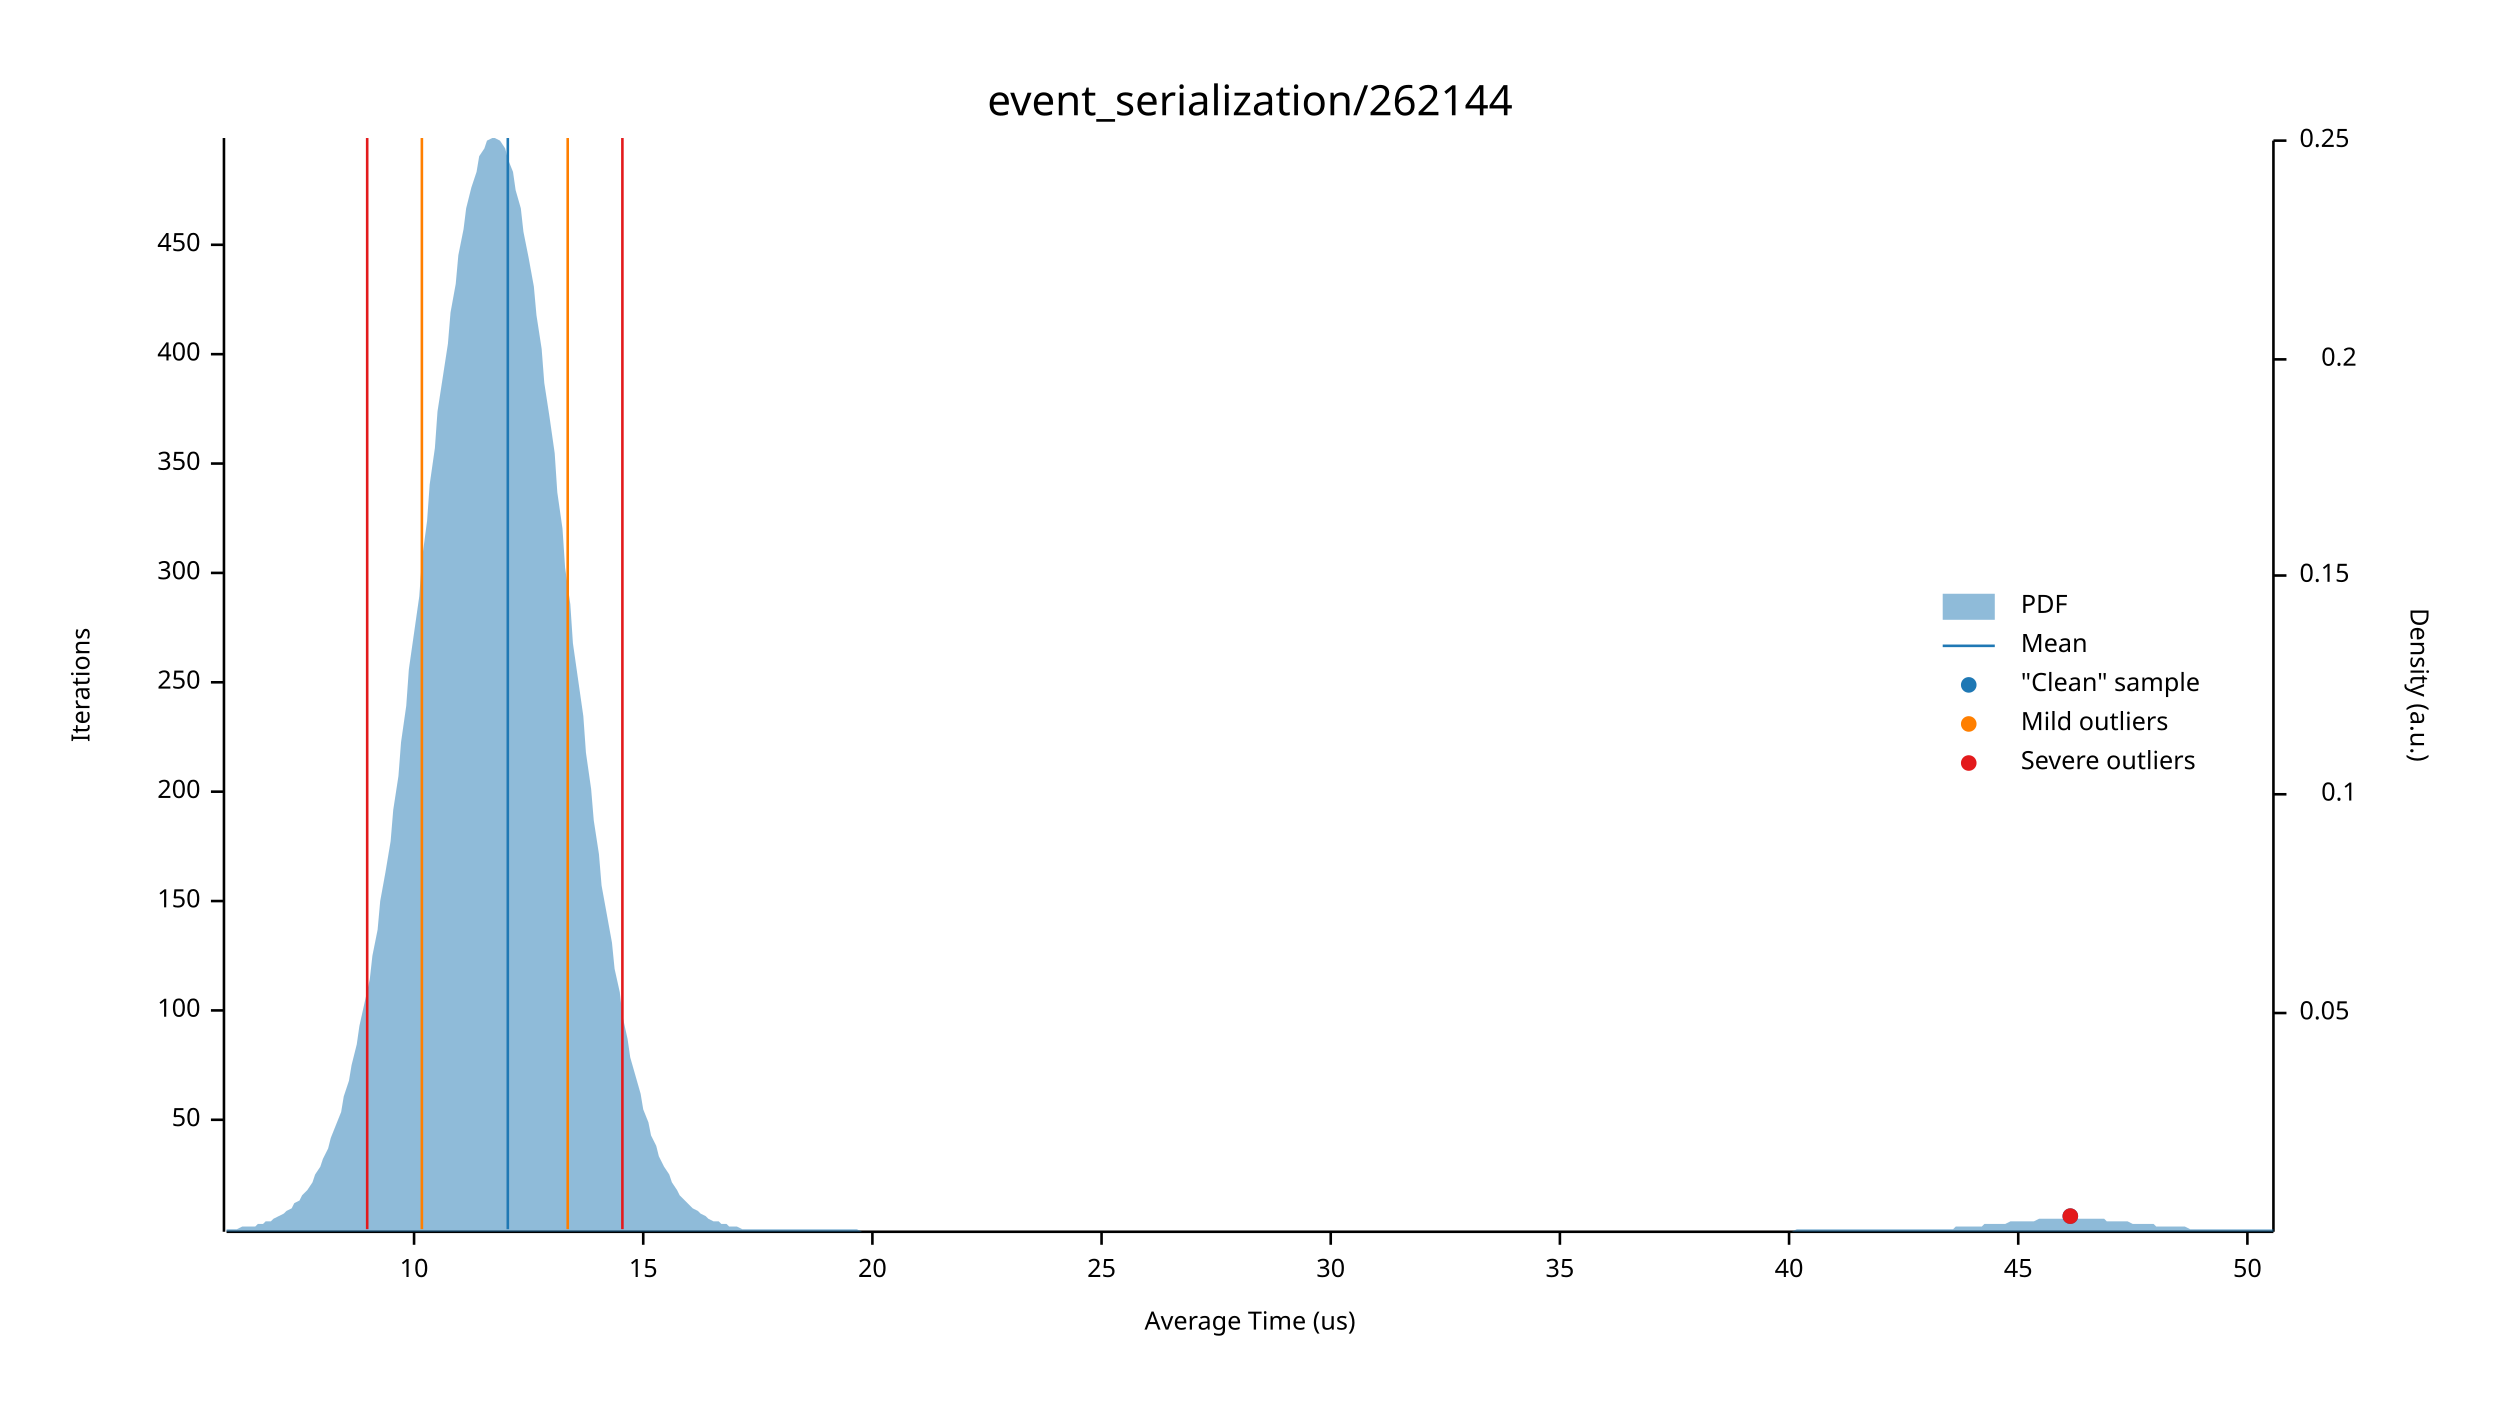
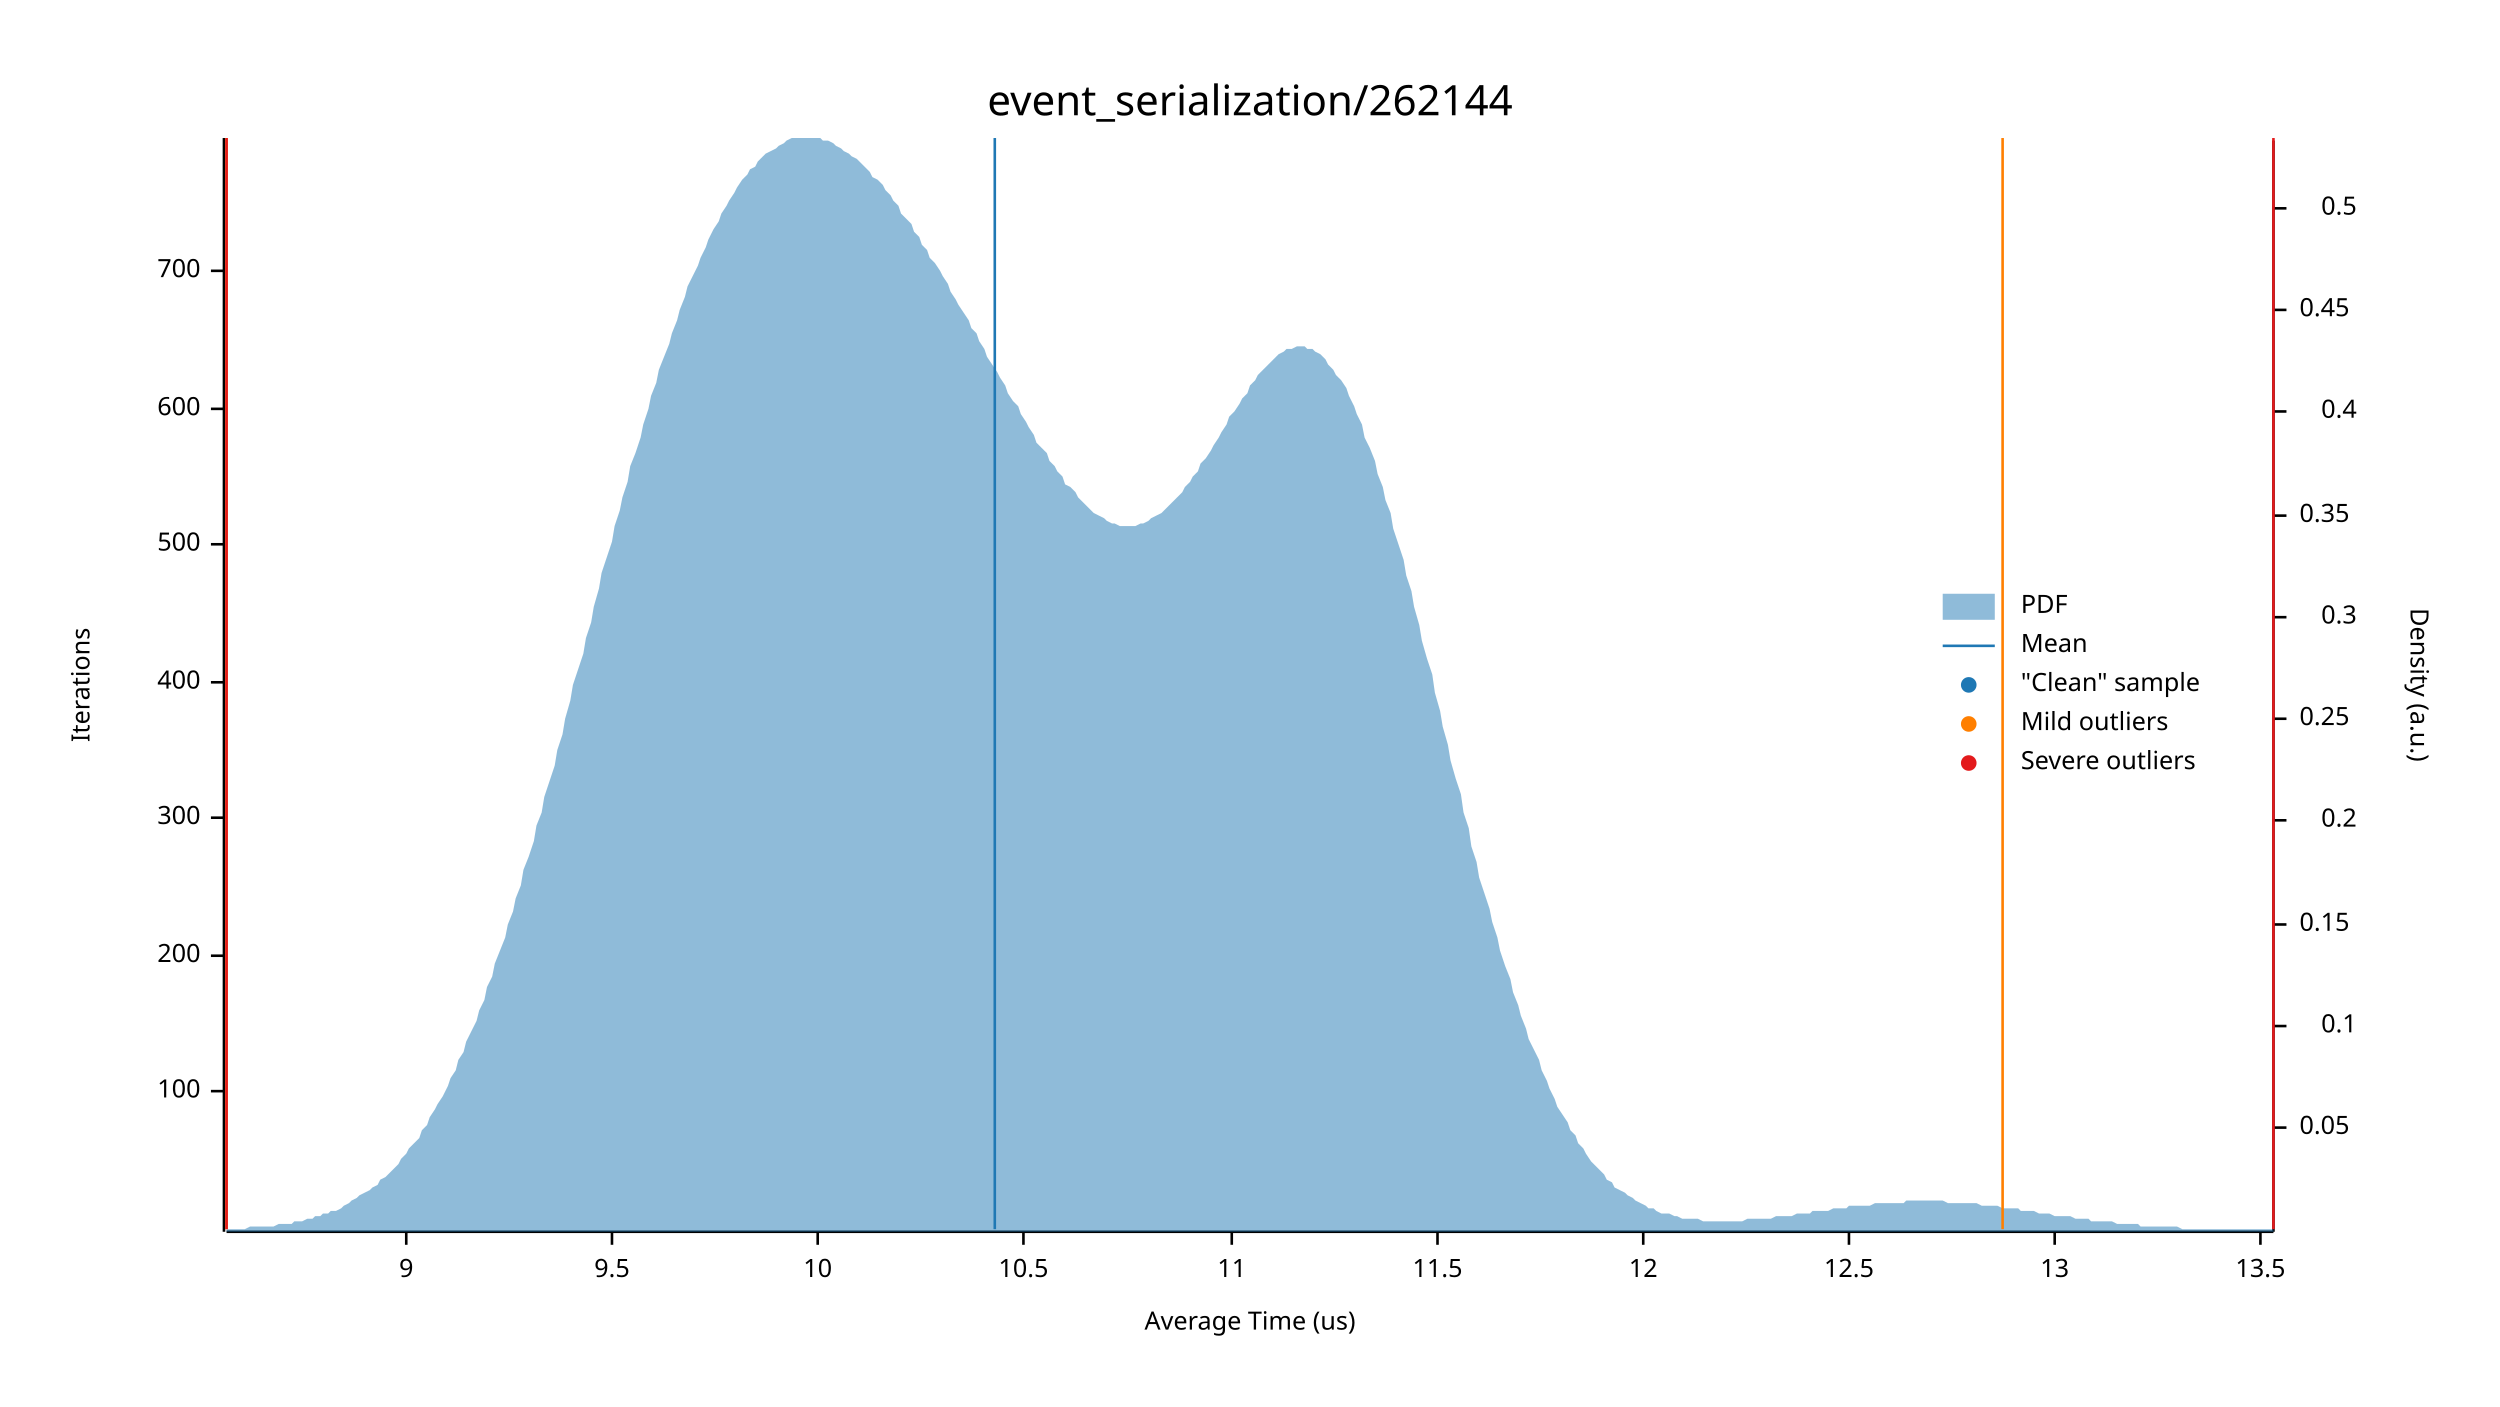
<svg xmlns="http://www.w3.org/2000/svg" width="960" height="540" viewBox="0 0 960 540">
  <text x="480" y="32" dy="0.76em" text-anchor="middle" font-family="sans-serif" font-size="16.129" opacity="1" fill="#000000">
event_serialization/262144
</text>
  <text x="27" y="263" dy="0.76em" text-anchor="middle" font-family="sans-serif" font-size="9.677" opacity="1" fill="#000000" transform="rotate(270, 27, 263)">
Iterations
</text>
  <text x="480" y="513" dy="-0.5ex" text-anchor="middle" font-family="sans-serif" font-size="9.677" opacity="1" fill="#000000">
Average Time (us)
</text>
  <polyline fill="none" opacity="1" stroke="#000000" stroke-width="1" points="86,53 86,473 " />
-   <text x="77" y="430" dy="0.5ex" text-anchor="end" font-family="sans-serif" font-size="9.677" opacity="1" fill="#000000">
- 50
- </text>
-   <polyline fill="none" opacity="1" stroke="#000000" stroke-width="1" points="81,430 86,430 " />
-   <text x="77" y="388" dy="0.5ex" text-anchor="end" font-family="sans-serif" font-size="9.677" opacity="1" fill="#000000">
+   <text x="77" y="419" dy="0.5ex" text-anchor="end" font-family="sans-serif" font-size="9.677" opacity="1" fill="#000000">
100
</text>
-   <polyline fill="none" opacity="1" stroke="#000000" stroke-width="1" points="81,388 86,388 " />
-   <text x="77" y="346" dy="0.5ex" text-anchor="end" font-family="sans-serif" font-size="9.677" opacity="1" fill="#000000">
- 150
- </text>
-   <polyline fill="none" opacity="1" stroke="#000000" stroke-width="1" points="81,346 86,346 " />
-   <text x="77" y="304" dy="0.5ex" text-anchor="end" font-family="sans-serif" font-size="9.677" opacity="1" fill="#000000">
+   <polyline fill="none" opacity="1" stroke="#000000" stroke-width="1" points="81,419 86,419 " />
+   <text x="77" y="367" dy="0.5ex" text-anchor="end" font-family="sans-serif" font-size="9.677" opacity="1" fill="#000000">
200
</text>
-   <polyline fill="none" opacity="1" stroke="#000000" stroke-width="1" points="81,304 86,304 " />
+   <polyline fill="none" opacity="1" stroke="#000000" stroke-width="1" points="81,367 86,367 " />
+   <text x="77" y="314" dy="0.5ex" text-anchor="end" font-family="sans-serif" font-size="9.677" opacity="1" fill="#000000">
+ 300
+ </text>
+   <polyline fill="none" opacity="1" stroke="#000000" stroke-width="1" points="81,314 86,314 " />
  <text x="77" y="262" dy="0.5ex" text-anchor="end" font-family="sans-serif" font-size="9.677" opacity="1" fill="#000000">
- 250
+ 400
</text>
  <polyline fill="none" opacity="1" stroke="#000000" stroke-width="1" points="81,262 86,262 " />
-   <text x="77" y="220" dy="0.5ex" text-anchor="end" font-family="sans-serif" font-size="9.677" opacity="1" fill="#000000">
- 300
+   <text x="77" y="209" dy="0.5ex" text-anchor="end" font-family="sans-serif" font-size="9.677" opacity="1" fill="#000000">
+ 500
</text>
-   <polyline fill="none" opacity="1" stroke="#000000" stroke-width="1" points="81,220 86,220 " />
-   <text x="77" y="178" dy="0.5ex" text-anchor="end" font-family="sans-serif" font-size="9.677" opacity="1" fill="#000000">
- 350
+   <polyline fill="none" opacity="1" stroke="#000000" stroke-width="1" points="81,209 86,209 " />
+   <text x="77" y="157" dy="0.5ex" text-anchor="end" font-family="sans-serif" font-size="9.677" opacity="1" fill="#000000">
+ 600
</text>
-   <polyline fill="none" opacity="1" stroke="#000000" stroke-width="1" points="81,178 86,178 " />
-   <text x="77" y="136" dy="0.5ex" text-anchor="end" font-family="sans-serif" font-size="9.677" opacity="1" fill="#000000">
- 400
+   <polyline fill="none" opacity="1" stroke="#000000" stroke-width="1" points="81,157 86,157 " />
+   <text x="77" y="104" dy="0.5ex" text-anchor="end" font-family="sans-serif" font-size="9.677" opacity="1" fill="#000000">
+ 700
</text>
-   <polyline fill="none" opacity="1" stroke="#000000" stroke-width="1" points="81,136 86,136 " />
-   <text x="77" y="94" dy="0.5ex" text-anchor="end" font-family="sans-serif" font-size="9.677" opacity="1" fill="#000000">
- 450
+   <polyline fill="none" opacity="1" stroke="#000000" stroke-width="1" points="81,104 86,104 " />
+   <polyline fill="none" opacity="1" stroke="#000000" stroke-width="1" points="87,473 873,473 " />
+   <text x="156" y="483" dy="0.76em" text-anchor="middle" font-family="sans-serif" font-size="9.677" opacity="1" fill="#000000">
+ 9
</text>
-   <polyline fill="none" opacity="1" stroke="#000000" stroke-width="1" points="81,94 86,94 " />
-   <polyline fill="none" opacity="1" stroke="#000000" stroke-width="1" points="87,473 873,473 " />
-   <text x="159" y="483" dy="0.76em" text-anchor="middle" font-family="sans-serif" font-size="9.677" opacity="1" fill="#000000">
+   <polyline fill="none" opacity="1" stroke="#000000" stroke-width="1" points="156,473 156,478 " />
+   <text x="235" y="483" dy="0.76em" text-anchor="middle" font-family="sans-serif" font-size="9.677" opacity="1" fill="#000000">
+ 9.5
+ </text>
+   <polyline fill="none" opacity="1" stroke="#000000" stroke-width="1" points="235,473 235,478 " />
+   <text x="314" y="483" dy="0.76em" text-anchor="middle" font-family="sans-serif" font-size="9.677" opacity="1" fill="#000000">
10
</text>
-   <polyline fill="none" opacity="1" stroke="#000000" stroke-width="1" points="159,473 159,478 " />
-   <text x="247" y="483" dy="0.76em" text-anchor="middle" font-family="sans-serif" font-size="9.677" opacity="1" fill="#000000">
- 15
+   <polyline fill="none" opacity="1" stroke="#000000" stroke-width="1" points="314,473 314,478 " />
+   <text x="393" y="483" dy="0.76em" text-anchor="middle" font-family="sans-serif" font-size="9.677" opacity="1" fill="#000000">
+ 10.5
</text>
-   <polyline fill="none" opacity="1" stroke="#000000" stroke-width="1" points="247,473 247,478 " />
-   <text x="335" y="483" dy="0.76em" text-anchor="middle" font-family="sans-serif" font-size="9.677" opacity="1" fill="#000000">
- 20
+   <polyline fill="none" opacity="1" stroke="#000000" stroke-width="1" points="393,473 393,478 " />
+   <text x="473" y="483" dy="0.76em" text-anchor="middle" font-family="sans-serif" font-size="9.677" opacity="1" fill="#000000">
+ 11
</text>
-   <polyline fill="none" opacity="1" stroke="#000000" stroke-width="1" points="335,473 335,478 " />
-   <text x="423" y="483" dy="0.76em" text-anchor="middle" font-family="sans-serif" font-size="9.677" opacity="1" fill="#000000">
- 25
+   <polyline fill="none" opacity="1" stroke="#000000" stroke-width="1" points="473,473 473,478 " />
+   <text x="552" y="483" dy="0.76em" text-anchor="middle" font-family="sans-serif" font-size="9.677" opacity="1" fill="#000000">
+ 11.5
</text>
-   <polyline fill="none" opacity="1" stroke="#000000" stroke-width="1" points="423,473 423,478 " />
-   <text x="511" y="483" dy="0.76em" text-anchor="middle" font-family="sans-serif" font-size="9.677" opacity="1" fill="#000000">
- 30
+   <polyline fill="none" opacity="1" stroke="#000000" stroke-width="1" points="552,473 552,478 " />
+   <text x="631" y="483" dy="0.76em" text-anchor="middle" font-family="sans-serif" font-size="9.677" opacity="1" fill="#000000">
+ 12
</text>
-   <polyline fill="none" opacity="1" stroke="#000000" stroke-width="1" points="511,473 511,478 " />
-   <text x="599" y="483" dy="0.76em" text-anchor="middle" font-family="sans-serif" font-size="9.677" opacity="1" fill="#000000">
- 35
+   <polyline fill="none" opacity="1" stroke="#000000" stroke-width="1" points="631,473 631,478 " />
+   <text x="710" y="483" dy="0.76em" text-anchor="middle" font-family="sans-serif" font-size="9.677" opacity="1" fill="#000000">
+ 12.5
</text>
-   <polyline fill="none" opacity="1" stroke="#000000" stroke-width="1" points="599,473 599,478 " />
-   <text x="687" y="483" dy="0.76em" text-anchor="middle" font-family="sans-serif" font-size="9.677" opacity="1" fill="#000000">
- 40
+   <polyline fill="none" opacity="1" stroke="#000000" stroke-width="1" points="710,473 710,478 " />
+   <text x="789" y="483" dy="0.76em" text-anchor="middle" font-family="sans-serif" font-size="9.677" opacity="1" fill="#000000">
+ 13
</text>
-   <polyline fill="none" opacity="1" stroke="#000000" stroke-width="1" points="687,473 687,478 " />
-   <text x="775" y="483" dy="0.76em" text-anchor="middle" font-family="sans-serif" font-size="9.677" opacity="1" fill="#000000">
- 45
+   <polyline fill="none" opacity="1" stroke="#000000" stroke-width="1" points="789,473 789,478 " />
+   <text x="868" y="483" dy="0.76em" text-anchor="middle" font-family="sans-serif" font-size="9.677" opacity="1" fill="#000000">
+ 13.5
</text>
-   <polyline fill="none" opacity="1" stroke="#000000" stroke-width="1" points="775,473 775,478 " />
-   <text x="863" y="483" dy="0.76em" text-anchor="middle" font-family="sans-serif" font-size="9.677" opacity="1" fill="#000000">
- 50
- </text>
-   <polyline fill="none" opacity="1" stroke="#000000" stroke-width="1" points="863,473 863,478 " />
+   <polyline fill="none" opacity="1" stroke="#000000" stroke-width="1" points="868,473 868,478 " />
  <text x="933" y="263" dy="0.76em" text-anchor="middle" font-family="sans-serif" font-size="9.677" opacity="1" fill="#000000" transform="rotate(90, 933, 263)">
Density (a.u.)
</text>
  <polyline fill="none" opacity="1" stroke="#000000" stroke-width="1" points="873,54 873,473 " />
-   <text x="883" y="389" dy="0.5ex" text-anchor="start" font-family="sans-serif" font-size="9.677" opacity="1" fill="#000000">
+   <text x="883" y="433" dy="0.5ex" text-anchor="start" font-family="sans-serif" font-size="9.677" opacity="1" fill="#000000">
0.05
</text>
-   <polyline fill="none" opacity="1" stroke="#000000" stroke-width="1" points="873,389 878,389 " />
-   <text x="905" y="305" dy="0.5ex" text-anchor="end" font-family="sans-serif" font-size="9.677" opacity="1" fill="#000000">
+   <polyline fill="none" opacity="1" stroke="#000000" stroke-width="1" points="873,433 878,433 " />
+   <text x="905" y="394" dy="0.5ex" text-anchor="end" font-family="sans-serif" font-size="9.677" opacity="1" fill="#000000">
0.1
</text>
-   <polyline fill="none" opacity="1" stroke="#000000" stroke-width="1" points="873,305 878,305 " />
-   <text x="883" y="221" dy="0.5ex" text-anchor="start" font-family="sans-serif" font-size="9.677" opacity="1" fill="#000000">
+   <polyline fill="none" opacity="1" stroke="#000000" stroke-width="1" points="873,394 878,394 " />
+   <text x="883" y="355" dy="0.5ex" text-anchor="start" font-family="sans-serif" font-size="9.677" opacity="1" fill="#000000">
0.15
</text>
-   <polyline fill="none" opacity="1" stroke="#000000" stroke-width="1" points="873,221 878,221 " />
-   <text x="905" y="138" dy="0.5ex" text-anchor="end" font-family="sans-serif" font-size="9.677" opacity="1" fill="#000000">
+   <polyline fill="none" opacity="1" stroke="#000000" stroke-width="1" points="873,355 878,355 " />
+   <text x="905" y="315" dy="0.5ex" text-anchor="end" font-family="sans-serif" font-size="9.677" opacity="1" fill="#000000">
0.2
</text>
-   <polyline fill="none" opacity="1" stroke="#000000" stroke-width="1" points="873,138 878,138 " />
-   <text x="883" y="54" dy="0.5ex" text-anchor="start" font-family="sans-serif" font-size="9.677" opacity="1" fill="#000000">
+   <polyline fill="none" opacity="1" stroke="#000000" stroke-width="1" points="873,315 878,315 " />
+   <text x="883" y="276" dy="0.5ex" text-anchor="start" font-family="sans-serif" font-size="9.677" opacity="1" fill="#000000">
0.25
</text>
-   <polyline fill="none" opacity="1" stroke="#000000" stroke-width="1" points="873,54 878,54 " />
-   <polygon opacity="0.5" fill="#1F78B4" points="87,472 88,472 90,472 91,472 93,471 94,471 96,471 98,471 99,470 101,470 102,469 104,469 105,468 107,467 109,466 110,465 112,464 113,462 115,461 116,459 118,457 120,454 121,451 123,448 124,445 126,441 127,437 129,432 131,427 132,421 134,415 135,409 137,401 138,394 140,385 142,376 143,367 145,357 146,346 148,335 150,323 151,311 153,298 154,285 156,271 157,257 159,243 161,229 162,215 164,200 165,186 167,172 168,158 170,145 172,132 173,120 175,109 176,98 178,88 179,80 181,72 183,66 184,60 186,57 187,54 189,53 190,53 192,54 194,57 195,61 197,66 198,73 200,80 201,89 203,99 205,110 206,121 208,134 209,147 211,160 213,174 214,189 216,203 217,218 219,232 220,247 222,261 224,275 225,289 227,303 228,315 230,328 231,340 233,351 235,362 236,372 238,381 239,390 241,399 242,406 244,413 246,420 247,426 249,431 250,436 252,440 253,444 255,448 257,451 258,454 260,457 261,459 263,461 264,462 266,464 268,465 269,466 271,467 272,468 274,469 276,469 277,470 279,470 280,471 282,471 283,471 285,472 287,472 288,472 290,472 291,472 293,472 294,472 296,472 298,472 299,472 301,472 302,472 304,472 305,472 307,472 309,472 310,472 312,472 313,472 315,472 316,472 318,472 320,472 321,472 323,472 324,472 326,472 327,472 329,472 331,473 332,473 334,473 335,473 337,473 339,473 340,473 342,473 343,473 345,473 346,473 348,473 350,473 351,473 353,473 354,473 356,473 357,473 359,473 361,473 362,473 364,473 365,473 367,473 368,473 370,473 372,473 373,473 375,473 376,473 378,473 379,473 381,473 383,473 384,473 386,473 387,473 389,473 391,473 392,473 394,473 395,473 397,473 398,473 400,473 402,473 403,473 405,473 406,473 408,473 409,473 411,473 413,473 414,473 416,473 417,473 419,473 420,473 422,473 424,473 425,473 427,473 428,473 430,473 431,473 433,473 435,473 436,473 438,473 439,473 441,473 442,473 444,473 446,473 447,473 449,473 450,473 452,473 454,473 455,473 457,473 458,473 460,473 461,473 463,473 465,473 466,473 468,473 469,473 471,473 472,473 474,473 476,473 477,473 479,473 480,473 482,473 483,473 485,473 487,473 488,473 490,473 491,473 493,473 494,473 496,473 498,473 499,473 501,473 502,473 504,473 505,473 507,473 509,473 510,473 512,473 513,473 515,473 517,473 518,473 520,473 521,473 523,473 524,473 526,473 528,473 529,473 531,473 532,473 534,473 535,473 537,473 539,473 540,473 542,473 543,473 545,473 546,473 548,473 550,473 551,473 553,473 554,473 556,473 557,473 559,473 561,473 562,473 564,473 565,473 567,473 568,473 570,473 572,473 573,473 575,473 576,473 578,473 580,473 581,473 583,473 584,473 586,473 587,473 589,473 591,473 592,473 594,473 595,473 597,473 598,473 600,473 602,473 603,473 605,473 606,473 608,473 609,473 611,473 613,473 614,473 616,473 617,473 619,473 620,473 622,473 624,473 625,473 627,473 628,473 630,473 632,473 633,473 635,473 636,473 638,473 639,473 641,473 643,473 644,473 646,473 647,473 649,473 650,473 652,473 654,473 655,473 657,473 658,473 660,473 661,473 663,473 665,473 666,473 668,473 669,473 671,473 672,473 674,473 676,473 677,473 679,473 680,473 682,473 683,473 685,473 687,473 688,473 690,472 691,472 693,472 695,472 696,472 698,472 699,472 701,472 702,472 704,472 706,472 707,472 709,472 710,472 712,472 713,472 715,472 717,472 718,472 720,472 721,472 723,472 724,472 726,472 728,472 729,472 731,472 732,472 734,472 735,472 737,472 739,472 740,472 742,472 743,472 745,472 746,472 748,472 750,472 751,471 753,471 754,471 756,471 758,471 759,471 761,471 762,470 764,470 765,470 767,470 769,470 770,470 772,469 773,469 775,469 776,469 778,469 780,469 781,469 783,468 784,468 786,468 787,468 789,468 791,468 792,468 794,468 795,468 797,468 798,468 800,468 802,468 803,468 805,468 806,468 808,468 809,469 811,469 813,469 814,469 816,469 817,469 819,470 821,470 822,470 824,470 825,470 827,470 828,471 830,471 832,471 833,471 835,471 836,471 838,471 839,471 841,472 843,472 844,472 846,472 847,472 849,472 850,472 852,472 854,472 855,472 857,472 858,472 860,472 861,472 863,472 865,472 866,472 868,472 869,472 871,472 873,472 873,473 87,473 " />
-   <polyline fill="none" opacity="1" stroke="#1F78B4" stroke-width="1" points="195,472 195,53 " />
-   <polyline fill="none" opacity="1" stroke="#FF7F00" stroke-width="1" points="162,472 162,53 " />
-   <polyline fill="none" opacity="1" stroke="#FF7F00" stroke-width="1" points="218,472 218,53 " />
-   <polyline fill="none" opacity="1" stroke="#E31A1C" stroke-width="1" points="141,472 141,53 " />
-   <polyline fill="none" opacity="1" stroke="#E31A1C" stroke-width="1" points="239,472 239,53 " />
-   <circle cx="795" cy="467" r="3" opacity="1" fill="#1F78B4" stroke="none" stroke-width="1" />
-   <circle cx="795" cy="467" r="3" opacity="1" fill="#E31A1C" stroke="none" stroke-width="1" />
+   <polyline fill="none" opacity="1" stroke="#000000" stroke-width="1" points="873,276 878,276 " />
+   <text x="905" y="237" dy="0.5ex" text-anchor="end" font-family="sans-serif" font-size="9.677" opacity="1" fill="#000000">
+ 0.3
+ </text>
+   <polyline fill="none" opacity="1" stroke="#000000" stroke-width="1" points="873,237 878,237 " />
+   <text x="883" y="198" dy="0.5ex" text-anchor="start" font-family="sans-serif" font-size="9.677" opacity="1" fill="#000000">
+ 0.35
+ </text>
+   <polyline fill="none" opacity="1" stroke="#000000" stroke-width="1" points="873,198 878,198 " />
+   <text x="905" y="158" dy="0.5ex" text-anchor="end" font-family="sans-serif" font-size="9.677" opacity="1" fill="#000000">
+ 0.4
+ </text>
+   <polyline fill="none" opacity="1" stroke="#000000" stroke-width="1" points="873,158 878,158 " />
+   <text x="883" y="119" dy="0.5ex" text-anchor="start" font-family="sans-serif" font-size="9.677" opacity="1" fill="#000000">
+ 0.45
+ </text>
+   <polyline fill="none" opacity="1" stroke="#000000" stroke-width="1" points="873,119 878,119 " />
+   <text x="905" y="80" dy="0.5ex" text-anchor="end" font-family="sans-serif" font-size="9.677" opacity="1" fill="#000000">
+ 0.5
+ </text>
+   <polyline fill="none" opacity="1" stroke="#000000" stroke-width="1" points="873,80 878,80 " />
+   <polygon opacity="0.5" fill="#1F78B4" points="87,472 88,472 90,472 91,472 93,472 94,472 96,471 98,471 99,471 101,471 102,471 104,471 105,471 107,470 109,470 110,470 112,470 113,469 115,469 116,469 118,468 120,468 121,467 123,467 124,466 126,466 127,465 129,465 131,464 132,463 134,462 135,461 137,460 138,459 140,458 142,457 143,456 145,455 146,453 148,452 150,450 151,449 153,447 154,445 156,443 157,441 159,439 161,437 162,434 164,432 165,429 167,426 168,424 170,421 172,417 173,414 175,411 176,407 178,404 179,400 181,396 183,392 184,388 186,384 187,379 189,375 190,370 192,365 194,360 195,355 197,350 198,345 200,340 201,334 203,329 205,323 206,317 208,312 209,306 211,300 213,294 214,288 216,282 217,276 219,269 220,263 222,257 224,251 225,245 227,239 228,233 230,226 231,220 233,214 235,208 236,202 238,196 239,191 241,185 242,179 244,174 246,168 247,163 249,157 250,152 252,147 253,142 255,137 257,132 258,128 260,123 261,119 263,114 264,110 266,106 268,102 269,99 271,95 272,92 274,88 276,85 277,82 279,79 280,77 282,74 283,72 285,69 287,67 288,65 290,64 291,62 293,60 294,59 296,58 298,57 299,56 301,55 302,54 304,53 305,53 307,53 309,53 310,53 312,53 313,53 315,53 316,54 318,54 320,55 321,56 323,57 324,58 326,59 327,60 329,61 331,63 332,64 334,66 335,68 337,69 339,71 340,73 342,75 343,77 345,79 346,82 348,84 350,86 351,89 353,91 354,94 356,96 357,99 359,101 361,104 362,106 364,109 365,112 367,115 368,117 370,120 372,123 373,126 375,128 376,131 378,134 379,137 381,140 383,143 384,145 386,148 387,151 389,154 391,156 392,159 394,162 395,164 397,167 398,170 400,172 402,174 403,177 405,179 406,181 408,183 409,186 411,187 413,189 414,191 416,193 417,194 419,196 420,197 422,198 424,199 425,200 427,201 428,201 430,202 431,202 433,202 435,202 436,202 438,201 439,201 441,200 442,199 444,198 446,197 447,196 449,194 450,193 452,191 454,189 455,187 457,185 458,183 460,181 461,178 463,176 465,173 466,171 468,168 469,166 471,163 472,160 474,158 476,155 477,153 479,151 480,148 482,146 483,144 485,142 487,140 488,139 490,137 491,136 493,135 494,134 496,134 498,133 499,133 501,133 502,134 504,134 505,135 507,136 509,138 510,140 512,142 513,144 515,146 517,149 518,152 520,156 521,159 523,163 524,168 526,172 528,177 529,182 531,187 532,192 534,197 535,203 537,209 539,215 540,221 542,227 543,233 545,240 546,246 548,253 550,259 551,266 553,273 554,279 556,286 557,292 559,299 561,305 562,312 564,318 565,325 567,331 568,337 570,343 572,349 573,354 575,360 576,365 578,371 580,376 581,381 583,386 584,390 586,395 587,399 589,403 591,407 592,411 594,415 595,418 597,422 598,425 600,428 602,431 603,434 605,436 606,439 608,441 609,443 611,446 613,448 614,449 616,451 617,453 619,454 620,456 622,457 624,458 625,459 627,460 628,461 630,462 632,463 633,464 635,464 636,465 638,466 639,466 641,466 643,467 644,467 646,468 647,468 649,468 650,468 652,468 654,469 655,469 657,469 658,469 660,469 661,469 663,469 665,469 666,469 668,469 669,469 671,468 672,468 674,468 676,468 677,468 679,468 680,468 682,467 683,467 685,467 687,467 688,467 690,466 691,466 693,466 695,466 696,465 698,465 699,465 701,465 702,465 704,464 706,464 707,464 709,464 710,463 712,463 713,463 715,463 717,463 718,463 720,462 721,462 723,462 724,462 726,462 728,462 729,462 731,462 732,461 734,461 735,461 737,461 739,461 740,461 742,461 743,461 745,461 746,461 748,462 750,462 751,462 753,462 754,462 756,462 758,462 759,462 761,463 762,463 764,463 765,463 767,463 769,464 770,464 772,464 773,464 775,464 776,465 778,465 780,465 781,465 783,466 784,466 786,466 787,466 789,467 791,467 792,467 794,467 795,467 797,468 798,468 800,468 802,468 803,469 805,469 806,469 808,469 809,469 811,469 813,470 814,470 816,470 817,470 819,470 821,470 822,471 824,471 825,471 827,471 828,471 830,471 832,471 833,471 835,471 836,471 838,472 839,472 841,472 843,472 844,472 846,472 847,472 849,472 850,472 852,472 854,472 855,472 857,472 858,472 860,472 861,472 863,472 865,472 866,472 868,472 869,472 871,472 873,472 873,473 87,473 " />
+   <polyline fill="none" opacity="1" stroke="#1F78B4" stroke-width="1" points="382,472 382,53 " />
+   <polyline fill="none" opacity="1" stroke="#FF7F00" stroke-width="1" points="87,472 87,53 " />
+   <polyline fill="none" opacity="1" stroke="#FF7F00" stroke-width="1" points="769,472 769,53 " />
+   <polyline fill="none" opacity="1" stroke="#E31A1C" stroke-width="1" points="87,472 87,53 " />
+   <polyline fill="none" opacity="1" stroke="#E31A1C" stroke-width="1" points="873,472 873,53 " />
  <text x="776" y="228" dy="0.76em" text-anchor="start" font-family="sans-serif" font-size="9.677" opacity="1" fill="#000000">
PDF
</text>
  <text x="776" y="243" dy="0.76em" text-anchor="start" font-family="sans-serif" font-size="9.677" opacity="1" fill="#000000">
Mean
</text>
  <text x="776" y="258" dy="0.76em" text-anchor="start" font-family="sans-serif" font-size="9.677" opacity="1" fill="#000000">
"Clean" sample
</text>
  <text x="776" y="273" dy="0.76em" text-anchor="start" font-family="sans-serif" font-size="9.677" opacity="1" fill="#000000">
Mild outliers
</text>
  <text x="776" y="288" dy="0.76em" text-anchor="start" font-family="sans-serif" font-size="9.677" opacity="1" fill="#000000">
Severe outliers
</text>
  <rect x="746" y="228" width="20" height="10" opacity="0.5" fill="#1F78B4" stroke="none" />
  <polyline fill="none" opacity="1" stroke="#1F78B4" stroke-width="1" points="746,248 766,248 " />
  <circle cx="756" cy="263" r="3" opacity="1" fill="#1F78B4" stroke="none" stroke-width="1" />
  <circle cx="756" cy="278" r="3" opacity="1" fill="#FF7F00" stroke="none" stroke-width="1" />
  <circle cx="756" cy="293" r="3" opacity="1" fill="#E31A1C" stroke="none" stroke-width="1" />
</svg>
